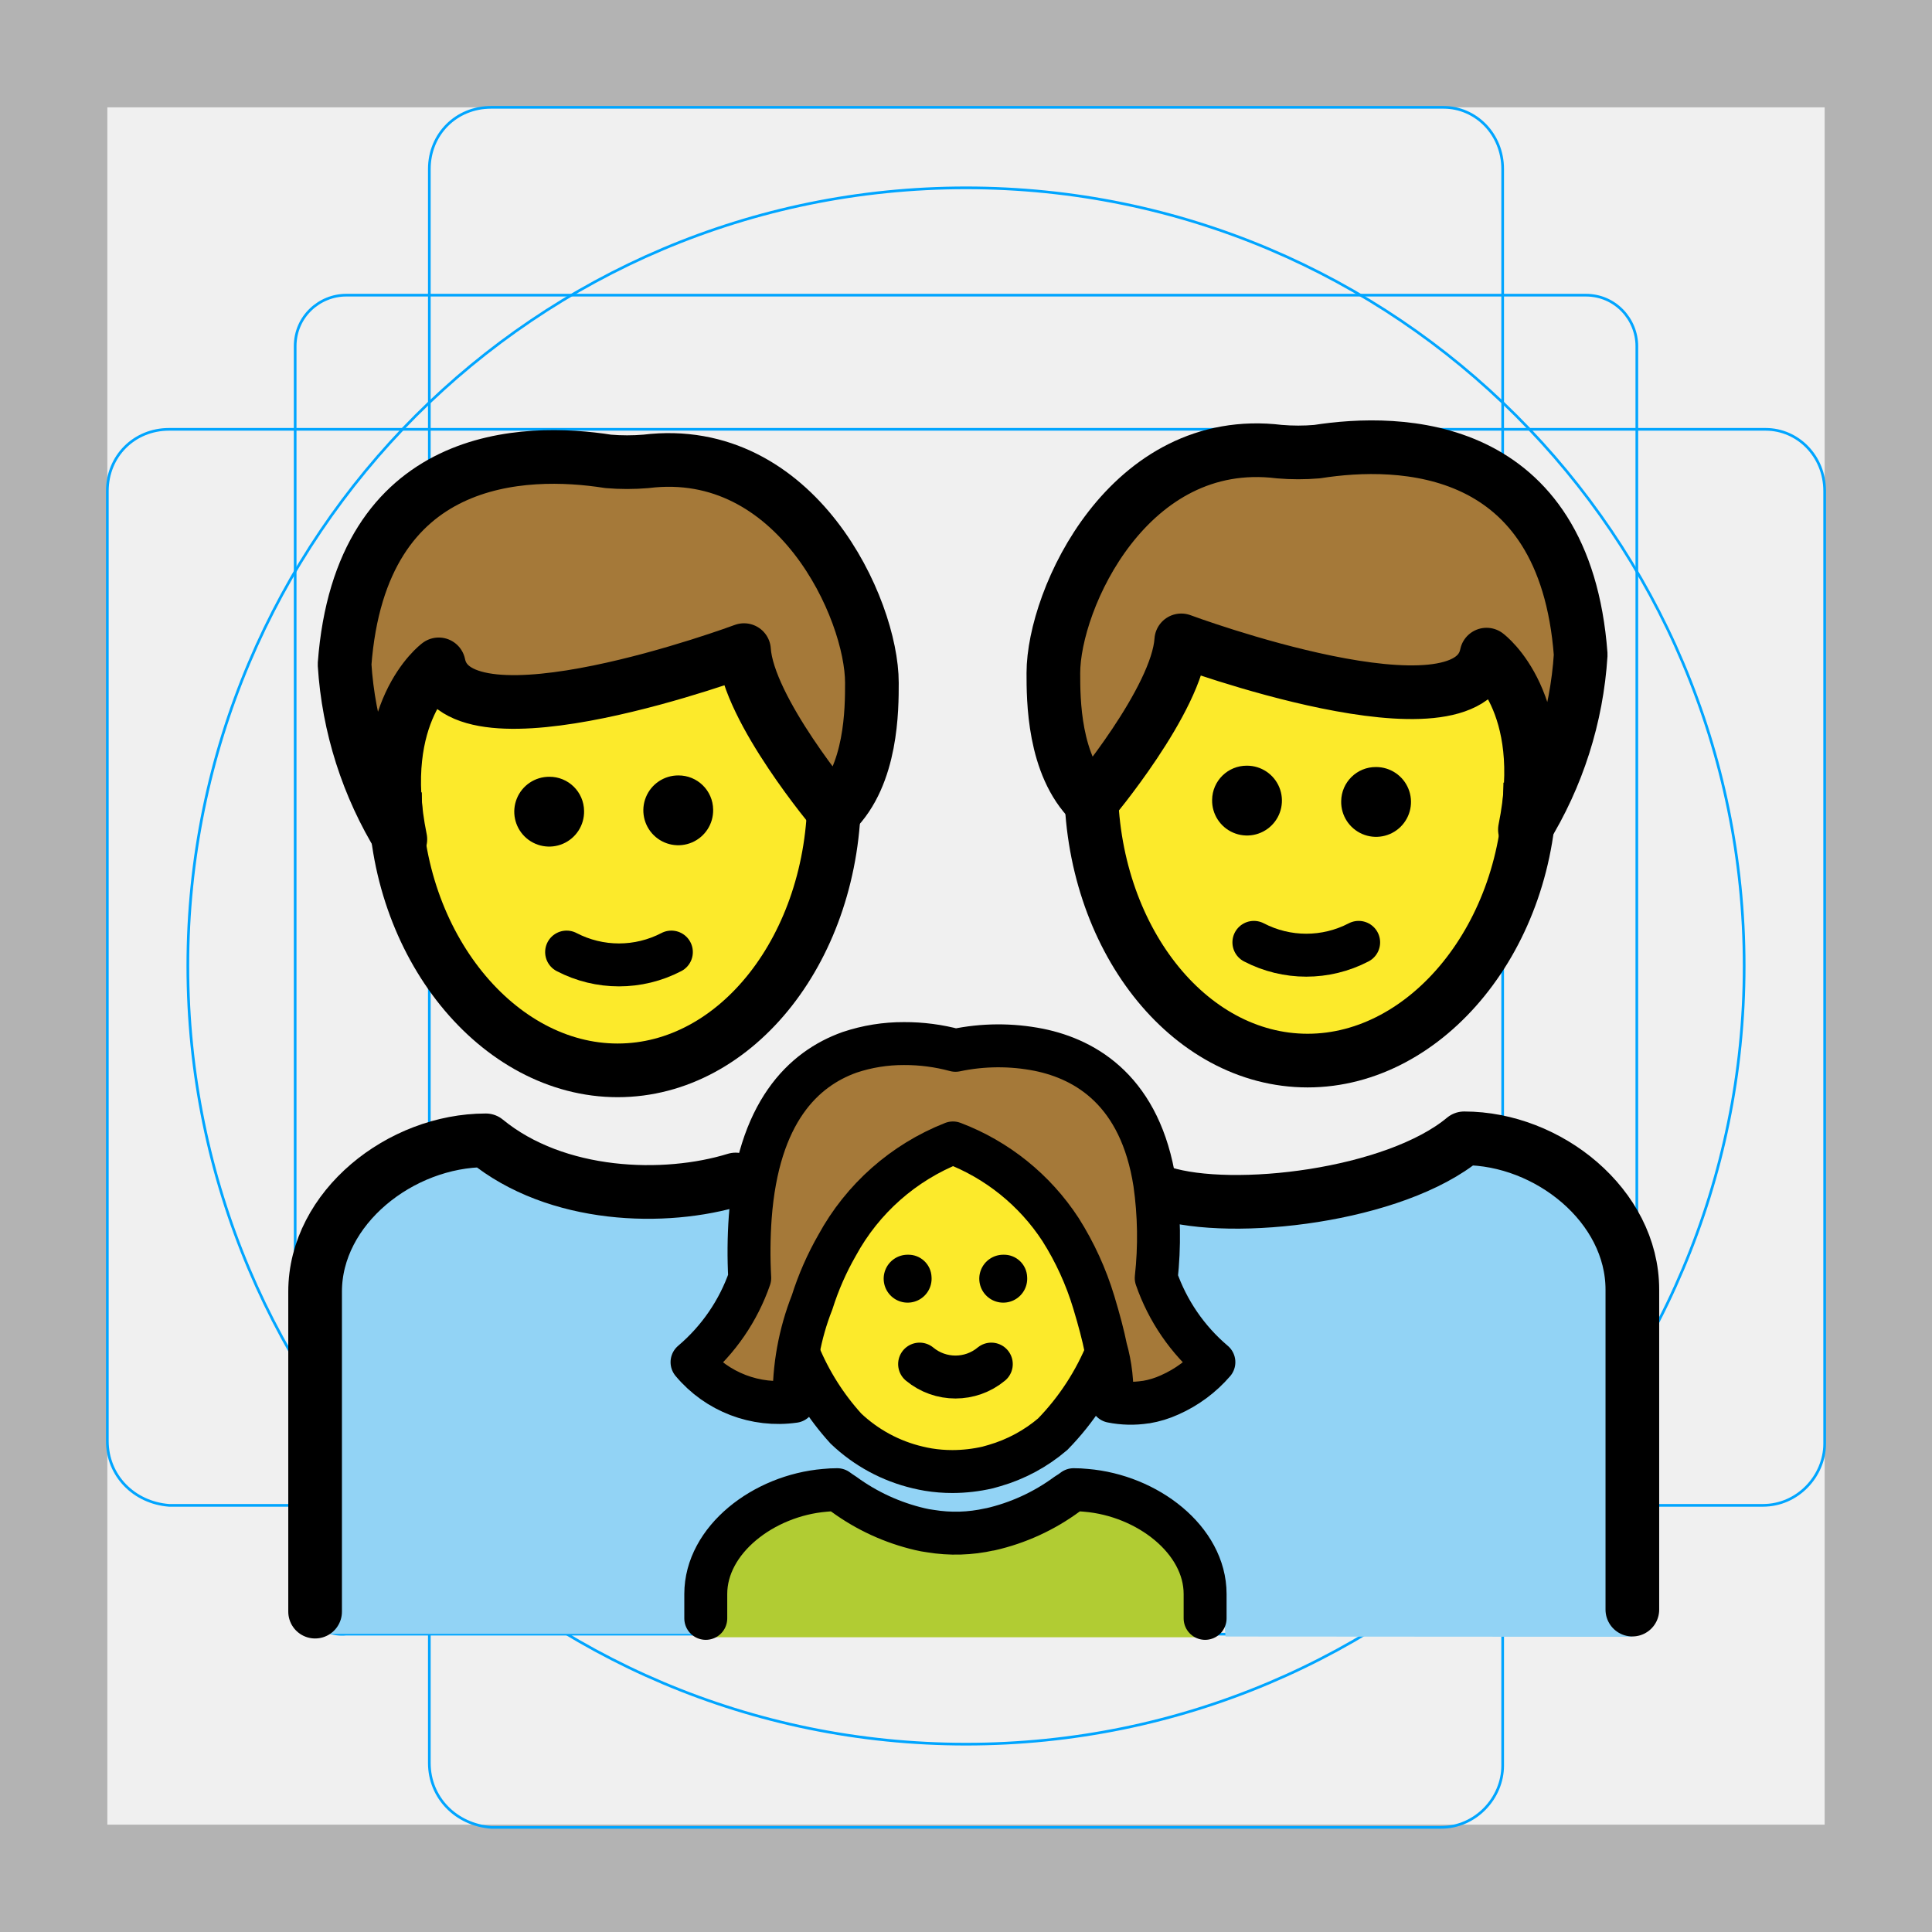
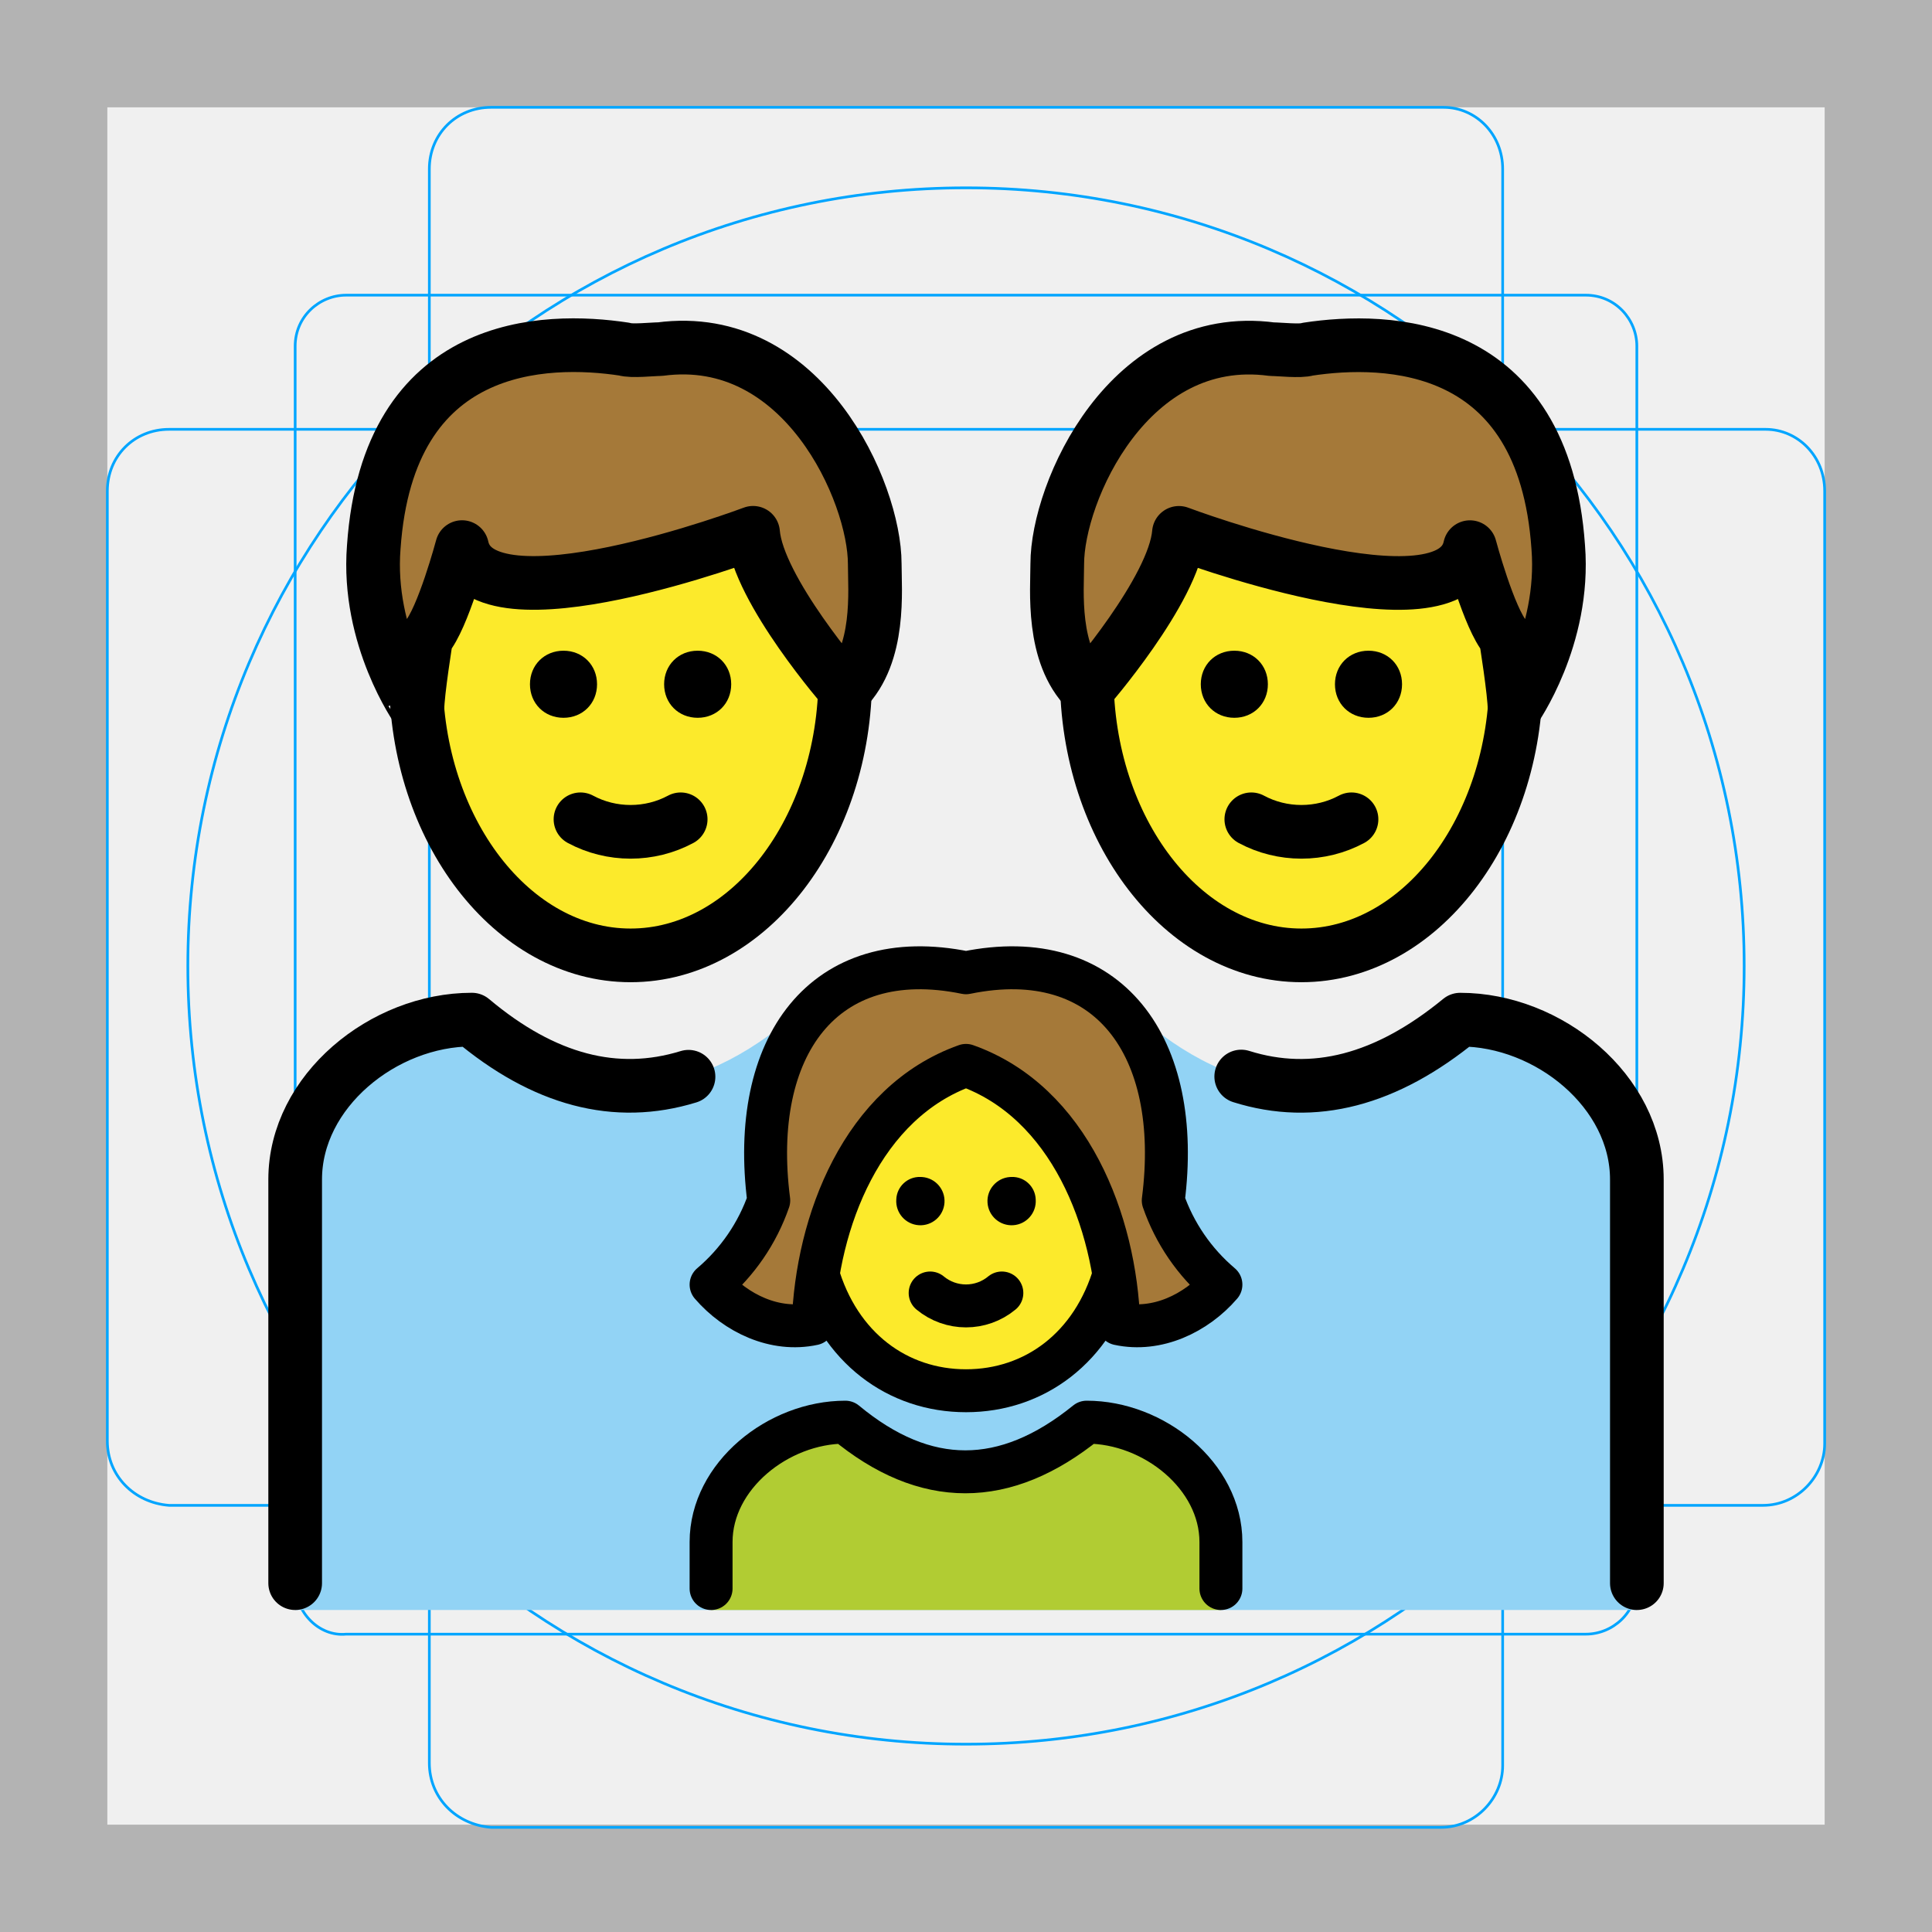
- <svg xmlns="http://www.w3.org/2000/svg" id="emoji" viewBox="0 0 72 72">
+ <svg xmlns="http://www.w3.org/2000/svg" id="emoji" x="0" y="0" viewBox="0 0 72 72" version="1.1">
  <g id="grid">
    <path fill="#B3B3B3" d="M68,4v64H4V4H68 M72,0H0v72h72V0z" />
    <path fill="none" stroke="#00A5FF" stroke-miterlimit="10" stroke-width="0.1" d="M12.9,11h46.2c1.1,0,1.9,0.9,1.9,1.9l0,0V59 c0,1.1-0.9,1.9-1.9,1.9H12.9C11.9,61,11,60.1,11,59l0,0V12.9C11,11.8,11.9,11,12.9,11L12.9,11z" />
    <path fill="none" stroke="#00A5FF" stroke-miterlimit="10" stroke-width="0.1" d="M18.3,4h35.5C55,4,56,5,56,6.3v59.5 c0,1.2-1,2.3-2.3,2.3H18.3C17,68,16,67,16,65.7V6.3C16,5,17,4,18.3,4z" />
    <path fill="none" stroke="#00A5FF" stroke-miterlimit="10" stroke-width="0.1" d="M68,18.3v35.5c0,1.2-1,2.3-2.3,2.3H6.3 C5,56,4,55,4,53.7V18.3C4,17,5,16,6.3,16h59.5C67,16,68,17,68,18.3z" />
    <circle cx="36" cy="36" r="29" fill="none" stroke="#00A5FF" stroke-miterlimit="10" stroke-width="0.1" />
  </g>
  <g id="color">
-     <rect x="23.816" y="49.296" width="24.419" height="8.678" fill="#92d3f5" stroke="#92d3f5" stroke-linecap="round" stroke-linejoin="round" stroke-width="1.6" />
-     <path fill="#92d3f5" d="M31.892,51.714v5.733l3.639,1.22v2.224H11.743V47.74c0-2.962,3.353-5.534,5.989-5.659,3.951,3.344,8.575,2.182,12.543-.481,2.645.124,5.256,2.995,5.256,5.957v4.331Z" />
-     <path fill="#92d3f5" d="M37.402,51.909s-5.798-7.206-3.192-7.332c5.542-.08,16.833.806,20.724-2.571,2.597.126,5.899,2.723,5.899,5.714V60.999l-15.16-.01-.333-3.774Z" />
-     <path fill="#b1cc33" d="M26.516,61.016V59.961a4.892,4.892,0,0,1,4.898-4.538q4.408,3.781,8.816,0a4.892,4.892,0,0,1,4.898,4.538V61.016Z" />
+     <path fill="#92D3F5" d="M11,60V43.955c0-3.289,3.292-5.957,6.584-5.957c3.915,3.289,7.829,3.289,11.833,0h13.167 c3.915,3.289,7.829,3.289,11.833,0c3.292,0,6.584,2.667,6.584,5.957V60" />
+     <path fill="#B1CC33" d="M26.5,60v-2.533C26.5,55,29.002,53,31.504,53c2.975,2.467,5.95,2.467,8.993,0 c2.502,0,5.003,2,5.003,4.467V60" />
+   </g>
+   <g id="hair">
+     <path fill="#A57939" d="M13.929,20.39c0.533-7.735,6.401-7.824,9.335-7.379c0.267,0.089,1.067,0,1.334,0 c5.334-0.711,8.001,5.334,8.001,8.001c0,0.978,0.226,3.365-1.108,4.699c0,0-3.248-3.721-3.426-5.855 c0,0-10.135,3.823-10.846,0.533c0,0-0.711,2.667-1.334,3.378c0,0-0.329,2.045-0.329,2.667 C15.556,26.436,13.662,23.769,13.929,20.39z" />
+     <path fill="#A57939" d="M56.444,26.436c0-0.622-0.329-2.667-0.329-2.667c-0.622-0.711-1.334-3.378-1.334-3.378 c-0.711,3.289-10.846-0.533-10.846-0.533c-0.178,2.134-3.426,5.855-3.426,5.855 c-1.334-1.334-1.108-3.721-1.108-4.699c0-2.667,2.667-8.713,8.001-8.001c0.267,0,1.067,0.089,1.334,0 c2.934-0.445,8.802-0.356,9.335,7.379C58.338,23.769,56.444,26.436,56.444,26.436z" />
+     <path fill="#A57939" d="M36,39.704c3.864,1.37,5.567,5.827,5.694,9.631c1.423,0.308,2.883-0.39,3.806-1.461 c-0.985-0.834-1.727-1.917-2.149-3.136c0.737-5.725-2.03-9.579-7.351-8.486c-5.321-1.093-8.088,2.761-7.351,8.486 c-0.422,1.219-1.165,2.302-2.149,3.136c0.923,1.071,2.383,1.769,3.806,1.461 C30.433,45.531,32.136,41.074,36,39.704z" />
  </g>
  <g id="skin">
-     <path fill="#fcea2b" d="M23.018,19.257c4.458,0,8.071,4.618,8.071,10.316s-3.614,10.316-8.071,10.316c-3.9,0-5.386-4.199-7.907-8.236-.559-.895-.164-1.367-.164-2.079C14.946,23.876,18.56,19.257,23.018,19.257Z" />
-     <path fill="#fcea2b" d="M48.731,18.895c-4.458,0-8.071,4.618-8.071,10.316s3.614,10.315,8.071,10.315c3.9,0,5.386-4.199,7.907-8.236.559-.895.164-1.367.164-2.079C56.802,23.513,53.189,18.895,48.731,18.895Z" />
-     <path fill="#fcea2b" d="M42.919,47.358a7.462,7.462,0,0,1-2.605,5.753,6.288,6.288,0,0,1-2.331,1.257l-.274.077a6.389,6.389,0,0,1-1.408.162,5.996,5.996,0,0,1-.969-.077c-.146-.026-.283-.051-.42-.086a6.248,6.248,0,0,1-2.879-1.556,7.519,7.519,0,0,1-2.349-5.53,6.94,6.94,0,0,1,1.453-4.385,6.422,6.422,0,0,1,5.1-2.393,6.559,6.559,0,0,1,5.63,3.043A6.855,6.855,0,0,1,42.919,47.358Z" />
-   </g>
-   <g id="hair">
-     <path fill="#a57939" d="M12.841,24.759c.598-7.965,6.739-8.05,9.826-7.565a8.294,8.294,0,0,0,1.404,0c5.615-.688,8.422,5.502,8.422,8.252,0,.973,0,3.438-1.404,4.814,0,0-3.215-3.812-3.362-6.032,0,0-10.675,3.969-11.377.531.034.003-1.728,3.725-1.404,6.189A9.501,9.501,0,0,1,12.841,24.759Z" />
-     <path fill="#a57939" d="M58.908,24.396c-.598-7.965-6.739-8.05-9.826-7.565a8.294,8.294,0,0,1-1.404,0c-5.615-.688-8.422,5.502-8.422,8.252,0,.973,0,3.438,1.404,4.814,0,0,3.215-3.812,3.362-6.032,0,0,10.675,3.969,11.377.531-.034.003,1.728,3.725,1.404,6.189A9.501,9.501,0,0,0,58.908,24.396Z" />
-     <path fill="#a57939" d="M36.003,42.592a8.792,8.792,0,0,1,5.244,5.944,9.571,9.571,0,0,1,.675,3.687,4.182,4.182,0,0,0,3.802-1.454A7.229,7.229,0,0,1,43.577,47.63c1.062-11.226-7.481-8.492-7.481-8.492h0s-8.22-2.526-7.668,8.492a7.23,7.23,0,0,1-2.147,3.138,4.182,4.182,0,0,0,3.802,1.454,9.525,9.525,0,0,1,.675-3.687,9.137,9.137,0,0,1,5.244-5.944" />
+     <path fill="#FCEA2B" d="M28.045,19.857c0,0-10.135,3.823-10.846,0.533c0,0-0.711,2.667-1.334,3.378 c0,0-0.319,1.984-0.327,2.635c0.459,5.148,3.841,9.2,7.943,9.2c4.286,0,7.782-4.426,7.981-9.903 C31.357,25.58,28.22,21.955,28.045,19.857z" />
+     <path fill="#FCEA2B" d="M40.538,25.701c0.199,5.477,3.695,9.903,7.981,9.903c4.102,0,7.484-4.052,7.943-9.2 c-0.009-0.651-0.327-2.635-0.327-2.635c-0.622-0.711-1.334-3.378-1.334-3.378 c-0.711,3.289-10.846-0.533-10.846-0.533C43.78,21.955,40.643,25.58,40.538,25.701z" />
+     <path fill="#FCEA2B" d="M41.504,47.517c-0.014-0.054-0.017-0.111-0.032-0.165c-0.55-3.175-2.237-6.54-5.471-7.649 c-3.234,1.109-4.921,4.473-5.471,7.649c-0.015,0.054-0.019,0.11-0.032,0.165c0.84,2.754,2.995,4.312,5.503,4.312 C38.509,51.829,40.664,50.271,41.504,47.517z" />
  </g>
  <g id="line">
-     <path fill="none" stroke="#000" stroke-linecap="round" stroke-linejoin="round" stroke-width="2" d="M43.343,44.459c2.588.812,8.635.12,11.223-2.037,3.129,0,6.267,2.51,6.267,5.64V59.986" />
-     <path fill="none" stroke="#000" stroke-linecap="round" stroke-linejoin="round" stroke-width="2" d="M11.743,60.061V48.137c0-3.13,3.186-5.64,6.362-5.64,2.628,2.157,6.681,2.271,9.309,1.459" />
-     <g>
-       <path fill="none" stroke="#000" stroke-miterlimit="10" stroke-width="2" d="M31.089,29.573c0,5.697-3.614,10.316-8.071,10.316S14.72,35.227,14.72,29.53" />
-       <path fill="none" stroke="#000" stroke-linecap="round" stroke-linejoin="round" stroke-width="2" d="M12.841,24.759c.598-7.965,6.739-8.05,9.826-7.565a8.294,8.294,0,0,0,1.404,0c5.615-.688,8.422,5.502,8.422,8.252,0,.973,0,3.438-1.404,4.814,0,0-3.215-3.812-3.362-6.032,0,0-10.675,3.969-11.377.531,0,0-2.4,1.776-1.43,6.52A14.069,14.069,0,0,1,12.841,24.759Z" />
-       <path d="M26.577,30.173a1.301,1.301,0,1,1-1.301-1.275,1.288,1.288,0,0,1,1.301,1.275" />
-       <path d="M21.767,30.223a1.301,1.301,0,1,1-1.301-1.275,1.288,1.288,0,0,1,1.301,1.275" />
-       <path fill="none" stroke="#000" stroke-linecap="round" stroke-linejoin="round" stroke-width="1.6" d="M21.116,35.481a4.223,4.223,0,0,0,3.904,0" />
-     </g>
-     <g>
-       <path fill="none" stroke="#000" stroke-miterlimit="10" stroke-width="2" d="M40.66,29.21c0,5.697,3.614,10.315,8.071,10.315s8.297-4.661,8.297-10.358" />
-       <path fill="none" stroke="#000" stroke-linecap="round" stroke-linejoin="round" stroke-width="2" d="M58.908,24.396c-.598-7.965-6.739-8.05-9.826-7.565a8.294,8.294,0,0,1-1.404,0c-5.615-.688-8.422,5.502-8.422,8.252,0,.973,0,3.438,1.404,4.814,0,0,3.215-3.812,3.362-6.032,0,0,10.675,3.969,11.377.531,0,0,2.4,1.776,1.43,6.52A14.069,14.069,0,0,0,58.908,24.396Z" />
-       <path d="M45.172,29.81A1.301,1.301,0,1,0,46.473,28.535,1.288,1.288,0,0,0,45.172,29.81" />
-       <path d="M49.982,29.86a1.301,1.301,0,1,0,1.301-1.275A1.288,1.288,0,0,0,49.982,29.86" />
-       <path fill="none" stroke="#000" stroke-linecap="round" stroke-linejoin="round" stroke-width="1.6" d="M50.633,35.119a4.223,4.223,0,0,1-3.904,0" />
-     </g>
-     <g>
-       <path fill="#fff" d="M41.504,51.918l2.679.08.391.008S42.261,52.626,41.504,51.918Z" />
-       <path fill="#fff" d="M41.359,55.298a7.808,7.808,0,0,0,2.824,1.296,3.739,3.739,0,0,0,.391.072Z" />
-       <path fill="none" d="M44.574,58.432l-.391-.127" />
-       <path fill="none" stroke="#000" stroke-miterlimit="10" stroke-width="1.6" d="M41.282,50.298a9.665,9.665,0,0,1-2.05,3.15,5.851,5.851,0,0,1-2.169,1.169l-.255.072a5.95,5.95,0,0,1-1.31.151,5.574,5.574,0,0,1-.902-.072c-.136-.024-.264-.048-.391-.08a5.815,5.815,0,0,1-2.679-1.448,9.524,9.524,0,0,1-1.759-2.78" />
-       <path d="M38.279,47.593a.893.893,0,1,1-.891-.833.863.863,0,0,1,.891.833Z" />
-       <path d="M34.716,47.593a.893.893,0,1,1-.891-.833.863.863,0,0,1,.891.833Z" />
-       <path fill="none" stroke="#000" stroke-linecap="round" stroke-linejoin="round" stroke-width="1.6" d="M34.271,50.836a2.093,2.093,0,0,0,2.672,0" />
-       <path fill="none" stroke="#000" stroke-linecap="round" stroke-linejoin="round" stroke-width="1.6" d="M44.911,60.312v-.907c0-2.02-2.152-3.675-4.44-3.865a4.443,4.443,0,0,0-.459-.024,2.248,2.248,0,0,1-.247.167,7.698,7.698,0,0,1-2.866,1.312.012.012,0,0,1-.017,0,5.752,5.752,0,0,1-2.211.064,3.737,3.737,0,0,1-.391-.072,7.807,7.807,0,0,1-2.824-1.296c-.085-.056-.17-.111-.255-.175a4.443,4.443,0,0,0-.459.024c-2.288.191-4.44,1.845-4.44,3.865v.907" />
-       <path fill="none" stroke="#000" stroke-linecap="round" stroke-linejoin="round" stroke-width="1.6" d="M31.662,39.217c-1.721.614-3.415,2.224-3.703,6.151a18.062,18.062,0,0,0-.019,2.261A7.197,7.197,0,0,1,25.79,50.764a4.188,4.188,0,0,0,3.806,1.461,9.606,9.606,0,0,1,.67-3.694,10.789,10.789,0,0,1,.93-2.122,8.435,8.435,0,0,1,4.318-3.815,8.309,8.309,0,0,1,4.01,3.229,11.008,11.008,0,0,1,1.238,2.708c.205.679.354,1.247.447,1.712a6.083,6.083,0,0,1,.223,1.982,3.597,3.597,0,0,0,1.256.028h.019a3.514,3.514,0,0,0,.884-.27,4.663,4.663,0,0,0,1.647-1.219,7.197,7.197,0,0,1-2.149-3.136,14.102,14.102,0,0,0-.056-3.536c-.53-3.406-2.531-4.606-4.317-4.969a7.75,7.75,0,0,0-3.108.019,7.212,7.212,0,0,0-1.917-.251,6.304,6.304,0,0,0-2.029.326" />
-     </g>
+     <path fill="none" stroke="#000000" stroke-miterlimit="10" stroke-width="2" d="M31.5,24.569c0,0.184,0,0.368,0,0.644 c0,5.701-3.586,10.391-8,10.391s-8-4.69-8-10.391c0-0.184,0-0.368,0-0.644" />
+     <path fill="none" stroke="#000000" stroke-linecap="round" stroke-linejoin="round" stroke-width="2" d="M13.929,20.39 c0.533-7.735,6.401-7.824,9.335-7.379c0.267,0.089,1.067,0,1.334,0c5.334-0.711,8.001,5.334,8.001,8.001 c0,0.978,0.226,3.365-1.108,4.699c0,0-3.248-3.721-3.426-5.855c0,0-10.135,3.823-10.846,0.533 c0,0-0.711,2.667-1.334,3.378c0,0-0.329,2.045-0.329,2.667C15.556,26.436,13.662,23.769,13.929,20.39z" />
+     <path fill="none" stroke="#000000" stroke-linecap="round" stroke-linejoin="round" stroke-miterlimit="10" stroke-width="2" d="M46.257,40.119c2.697,0.848,5.408,0.141,8.16-2.12c3.292,0,6.584,2.667,6.584,5.957V59" />
+     <path fill="none" stroke="#000000" stroke-linecap="round" stroke-linejoin="round" stroke-miterlimit="10" stroke-width="2" d="M11,59V43.955c0-3.289,3.292-5.957,6.584-5.957c2.682,2.254,5.364,2.963,8.075,2.129" />
+     <path fill="none" stroke="#000000" stroke-linecap="round" stroke-linejoin="round" stroke-width="2" d="M46.633,30.533 c1.156,0.622,2.578,0.622,3.734,0" />
+     <path d="M22.25,25.5c0,0.714-0.536,1.25-1.25,1.25s-1.25-0.536-1.25-1.25s0.536-1.25,1.25-1.25S22.25,24.786,22.25,25.5" />
+     <path d="M27.25,25.5c0,0.714-0.536,1.25-1.25,1.25s-1.25-0.536-1.25-1.25s0.536-1.25,1.25-1.25S27.25,24.786,27.25,25.5" />
+     <path fill="none" stroke="#000000" stroke-linecap="round" stroke-linejoin="round" stroke-width="2" d="M21.633,30.533 c1.156,0.622,2.578,0.622,3.734,0" />
+     <path fill="none" stroke="#000000" stroke-miterlimit="10" stroke-width="2" d="M56.5,24.569c0,0.276,0,0.46,0,0.644 c0,5.701-3.586,10.391-8,10.391s-8-4.69-8-10.391c0-0.276,0-0.46,0-0.644" />
+     <path fill="none" stroke="#000000" stroke-linecap="round" stroke-linejoin="round" stroke-width="2" d="M56.444,26.436 c0-0.622-0.329-2.667-0.329-2.667c-0.622-0.711-1.334-3.378-1.334-3.378c-0.711,3.289-10.846-0.533-10.846-0.533 c-0.178,2.134-3.426,5.855-3.426,5.855c-1.334-1.334-1.108-3.721-1.108-4.699c0-2.667,2.667-8.713,8.001-8.001 c0.267,0,1.067,0.089,1.334,0c2.934-0.445,8.802-0.356,9.335,7.379C58.338,23.769,56.444,26.436,56.444,26.436z" />
+     <path d="M49.75,25.5c0-0.714,0.536-1.25,1.25-1.25c0.714,0,1.25,0.536,1.25,1.25s-0.536,1.25-1.25,1.25 C50.286,26.75,49.75,26.214,49.75,25.5" />
+     <path d="M44.75,25.5c0-0.714,0.536-1.25,1.25-1.25c0.714,0,1.25,0.536,1.25,1.25s-0.536,1.25-1.25,1.25 C45.286,26.75,44.75,26.214,44.75,25.5" />
+     <path fill="none" stroke="#000000" stroke-linecap="round" stroke-linejoin="round" stroke-width="1.6" d="M26.5,59.2v-1.733 C26.5,55,29.002,53,31.504,53c2.975,2.467,5.95,2.467,8.993,0c2.502,0,5.003,2,5.003,4.467V59.2" />
+     <path d="M38.598,44.702c0.033,0.496-0.342,0.925-0.838,0.958c-0.496,0.033-0.925-0.342-0.958-0.838 s0.342-0.925,0.838-0.958c0.02-0.001,0.04-0.002,0.06-0.002C38.18,43.846,38.582,44.222,38.598,44.702z" />
+     <path fill="none" stroke="#000000" stroke-linecap="round" stroke-linejoin="round" stroke-width="1.6" d="M34.664,48.186 c0.775,0.642,1.897,0.642,2.672,0" />
+     <path fill="none" stroke="#000000" stroke-miterlimit="10" stroke-width="1.6" d="M41.544,47.407 c-0.814,2.827-3,4.422-5.544,4.422h0.001c-2.544,0-4.73-1.595-5.544-4.422" />
+     <path d="M34.3,43.862c0.02,0,0.04,0.001,0.06,0.002c0.496,0.033,0.871,0.462,0.838,0.958 s-0.462,0.871-0.958,0.838c-0.496-0.033-0.871-0.462-0.838-0.958C33.419,44.222,33.821,43.846,34.3,43.862z" />
+     <path fill="none" stroke="#000000" stroke-linecap="round" stroke-linejoin="round" stroke-width="1.6" d="M36,39.704 c3.864,1.37,5.567,5.827,5.694,9.631c1.423,0.308,2.883-0.39,3.806-1.461c-0.985-0.834-1.727-1.917-2.149-3.136 c0.737-5.725-2.03-9.579-7.351-8.486c-5.321-1.093-8.088,2.761-7.351,8.486c-0.422,1.219-1.165,2.302-2.149,3.136 c0.923,1.071,2.383,1.769,3.806,1.461C30.433,45.531,32.136,41.074,36,39.704z" />
  </g>
</svg>
